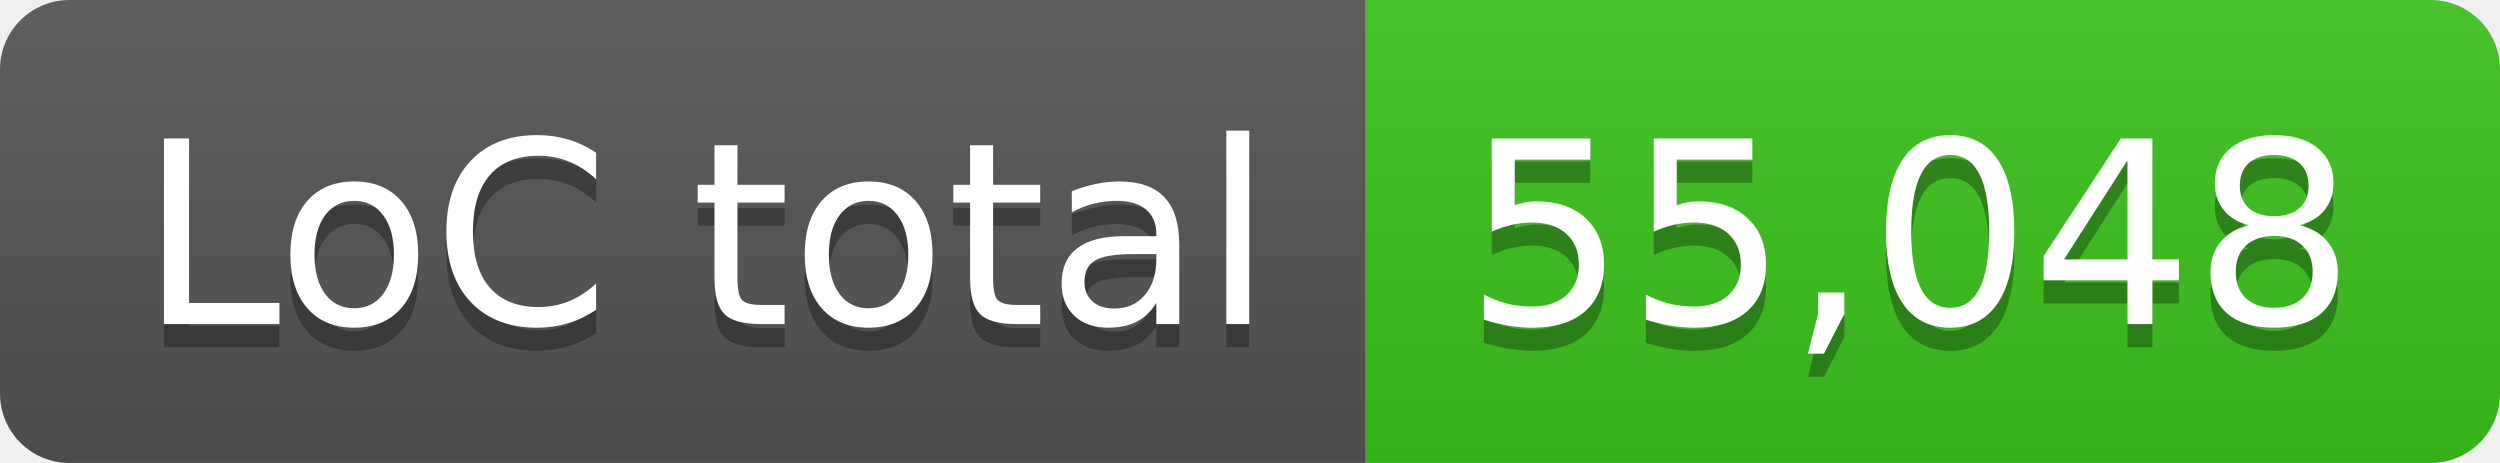
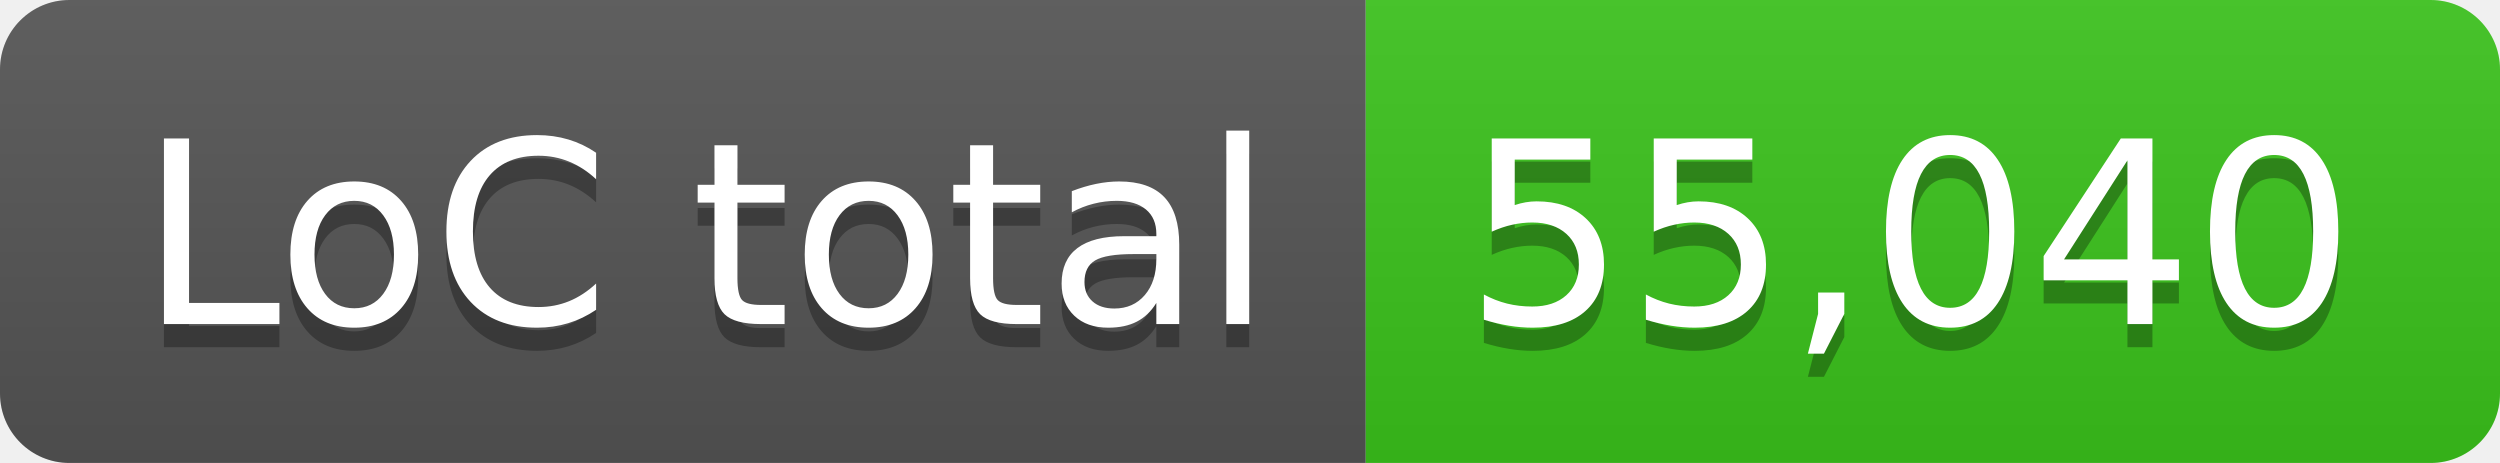
- <svg xmlns="http://www.w3.org/2000/svg" width="108" height="20" role="img" aria-label="LoC total: 55,048">
+ <svg xmlns="http://www.w3.org/2000/svg" width="108" height="20" role="img" aria-label="LoC total: 55,040">
  <linearGradient id="s" x2="0" y2="100%">
    <stop offset="0" stop-color="#bbb" stop-opacity=".1" />
    <stop offset="1" stop-opacity=".1" />
  </linearGradient>
  <clipPath id="r">
    <rect width="108" height="20" rx="3" fill="#fff" />
  </clipPath>
  <g clip-path="url(#r)">
    <rect width="59" height="20" fill="#555" />
    <rect x="59" width="49" height="20" fill="#3bc41c" />
    <rect width="108" height="20" fill="url(#s)" />
  </g>
  <g fill="#fff" text-anchor="middle" font-family="Verdana,Geneva,DejaVu Sans,sans-serif" text-rendering="geometricPrecision" font-size="110">
    <text aria-hidden="true" x="305" y="150" fill="#010101" fill-opacity=".3" transform="scale(.1)" textLength="490">LoC total</text>
    <text x="305" y="140" transform="scale(.1)" fill="#fff" textLength="490">LoC total</text>
-     <text aria-hidden="true" x="825" y="150" fill="#010101" fill-opacity=".3" transform="scale(.1)" textLength="390">55,048</text>
-     <text x="825" y="140" transform="scale(.1)" fill="#fff" textLength="390">55,048</text>
+     <text aria-hidden="true" x="825" y="150" fill="#010101" fill-opacity=".3" transform="scale(.1)" textLength="390">55,040</text>
+     <text x="825" y="140" transform="scale(.1)" fill="#fff" textLength="390">55,040</text>
  </g>
</svg>
